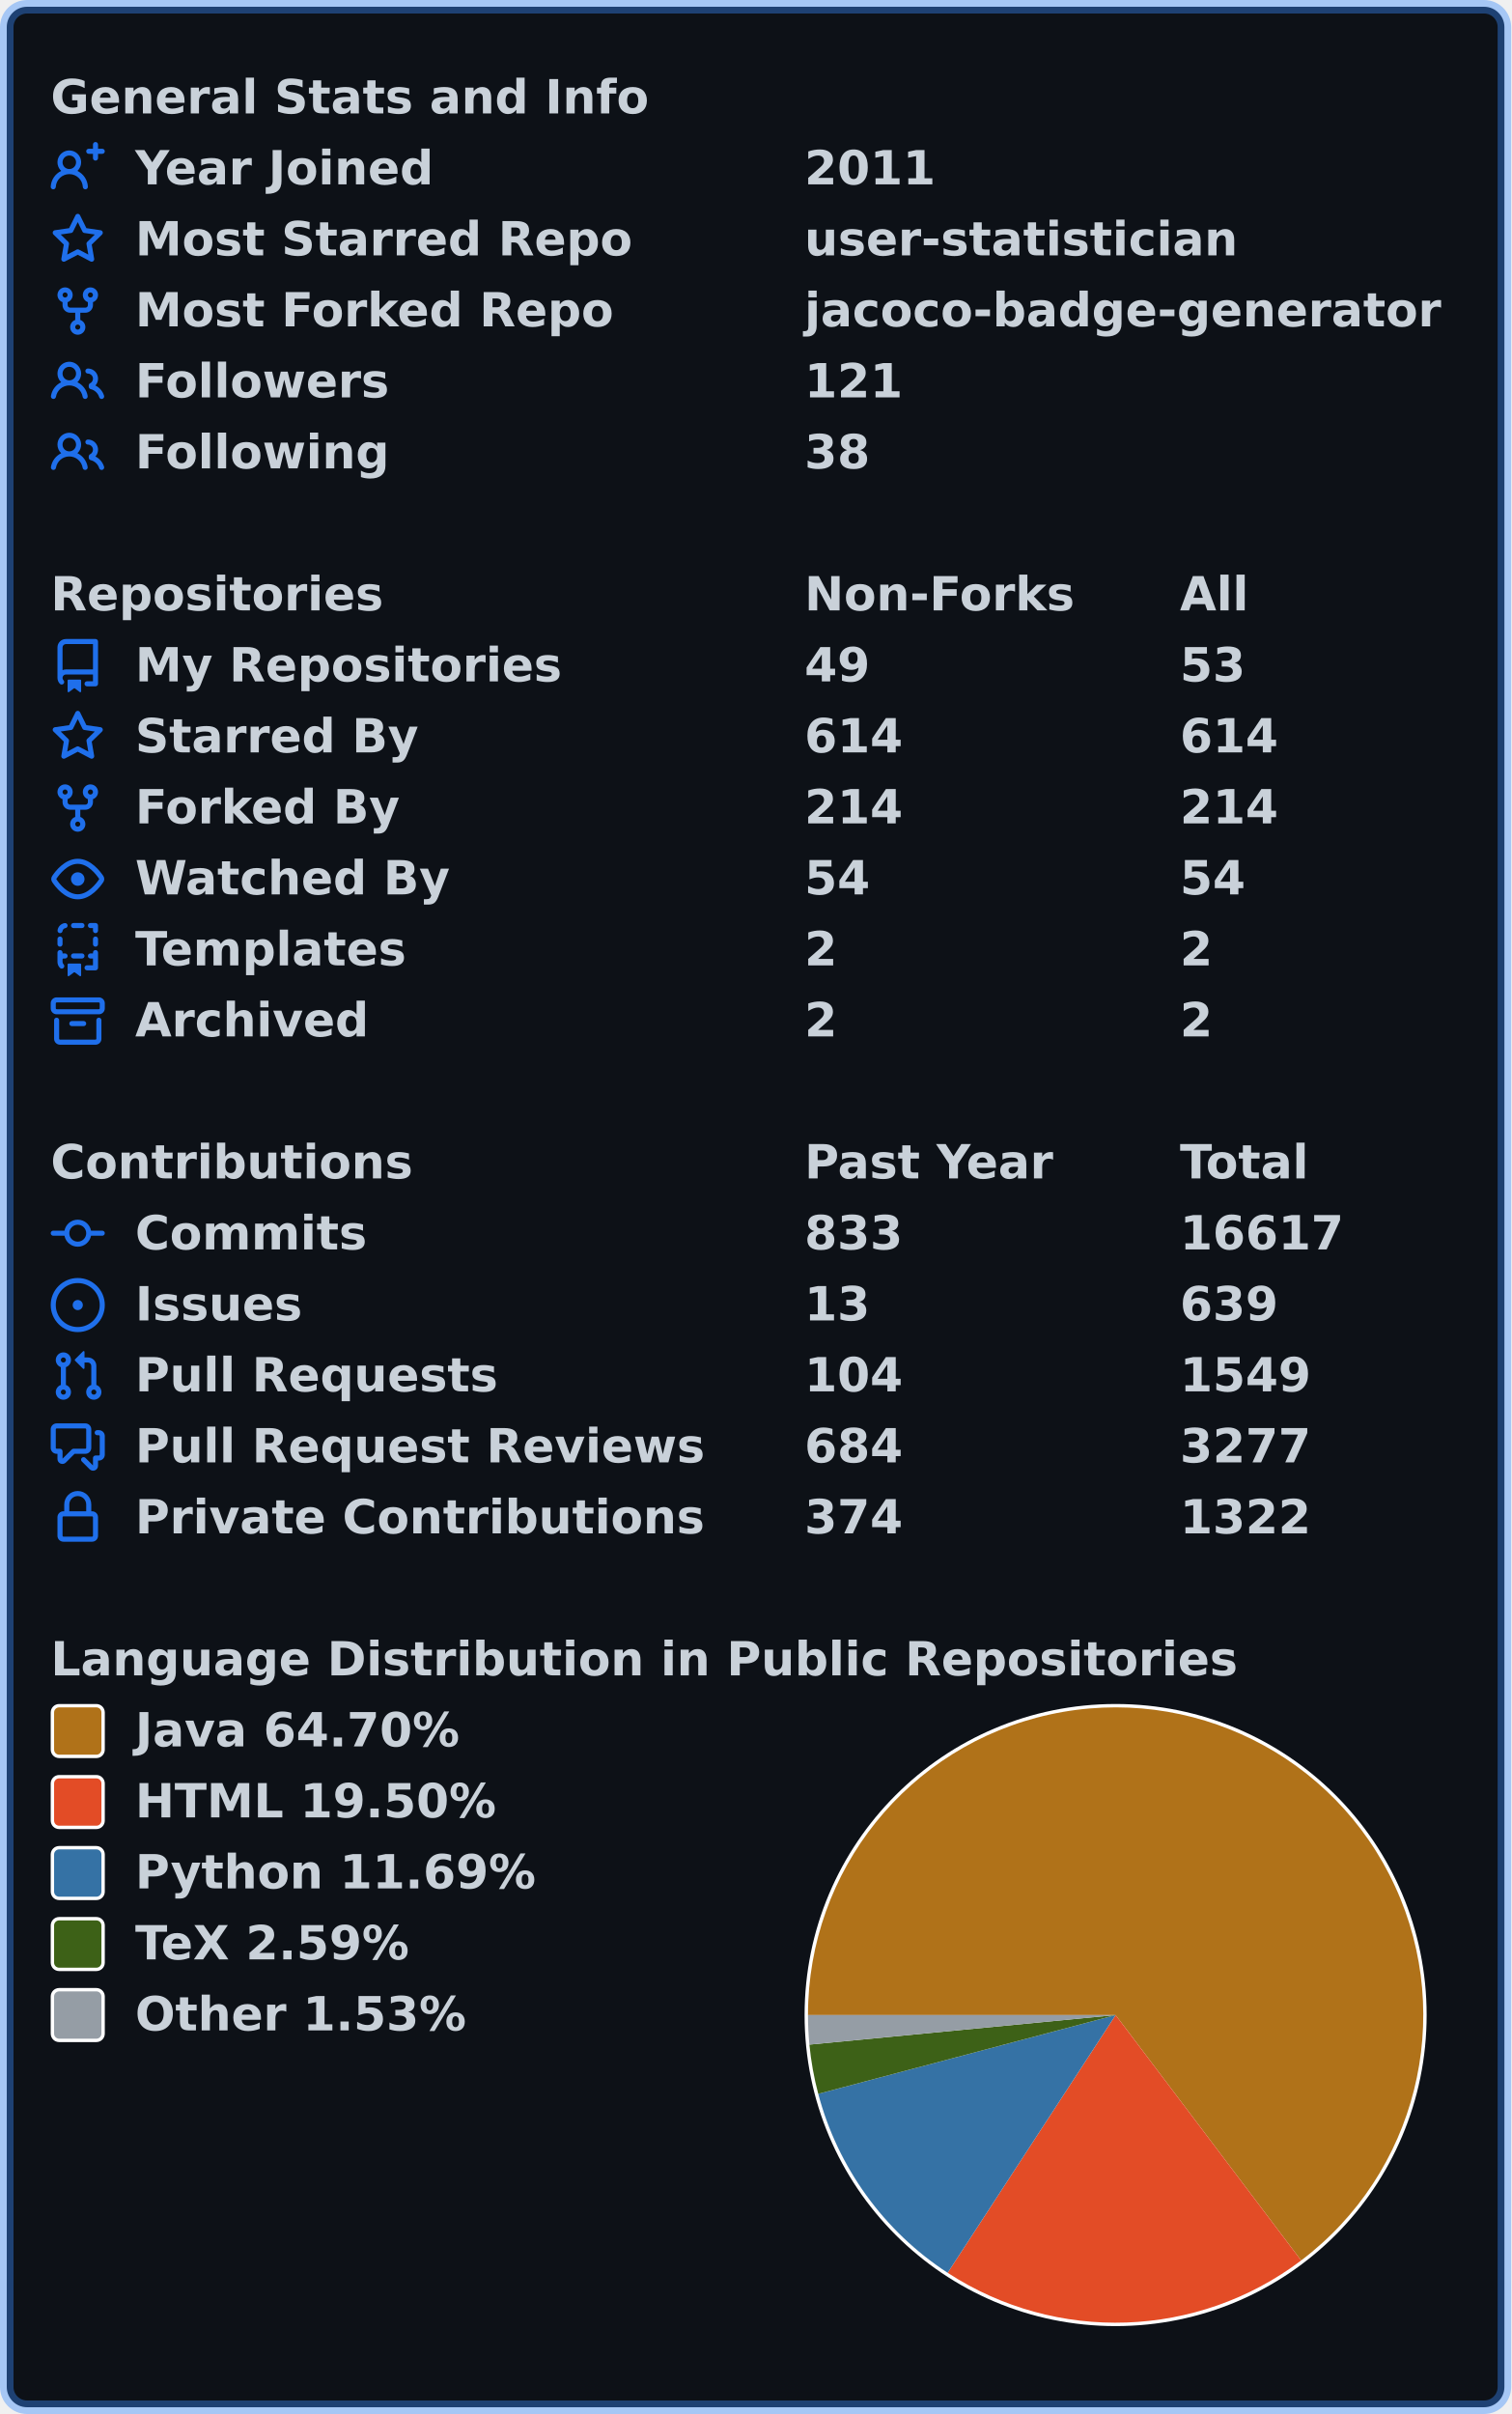
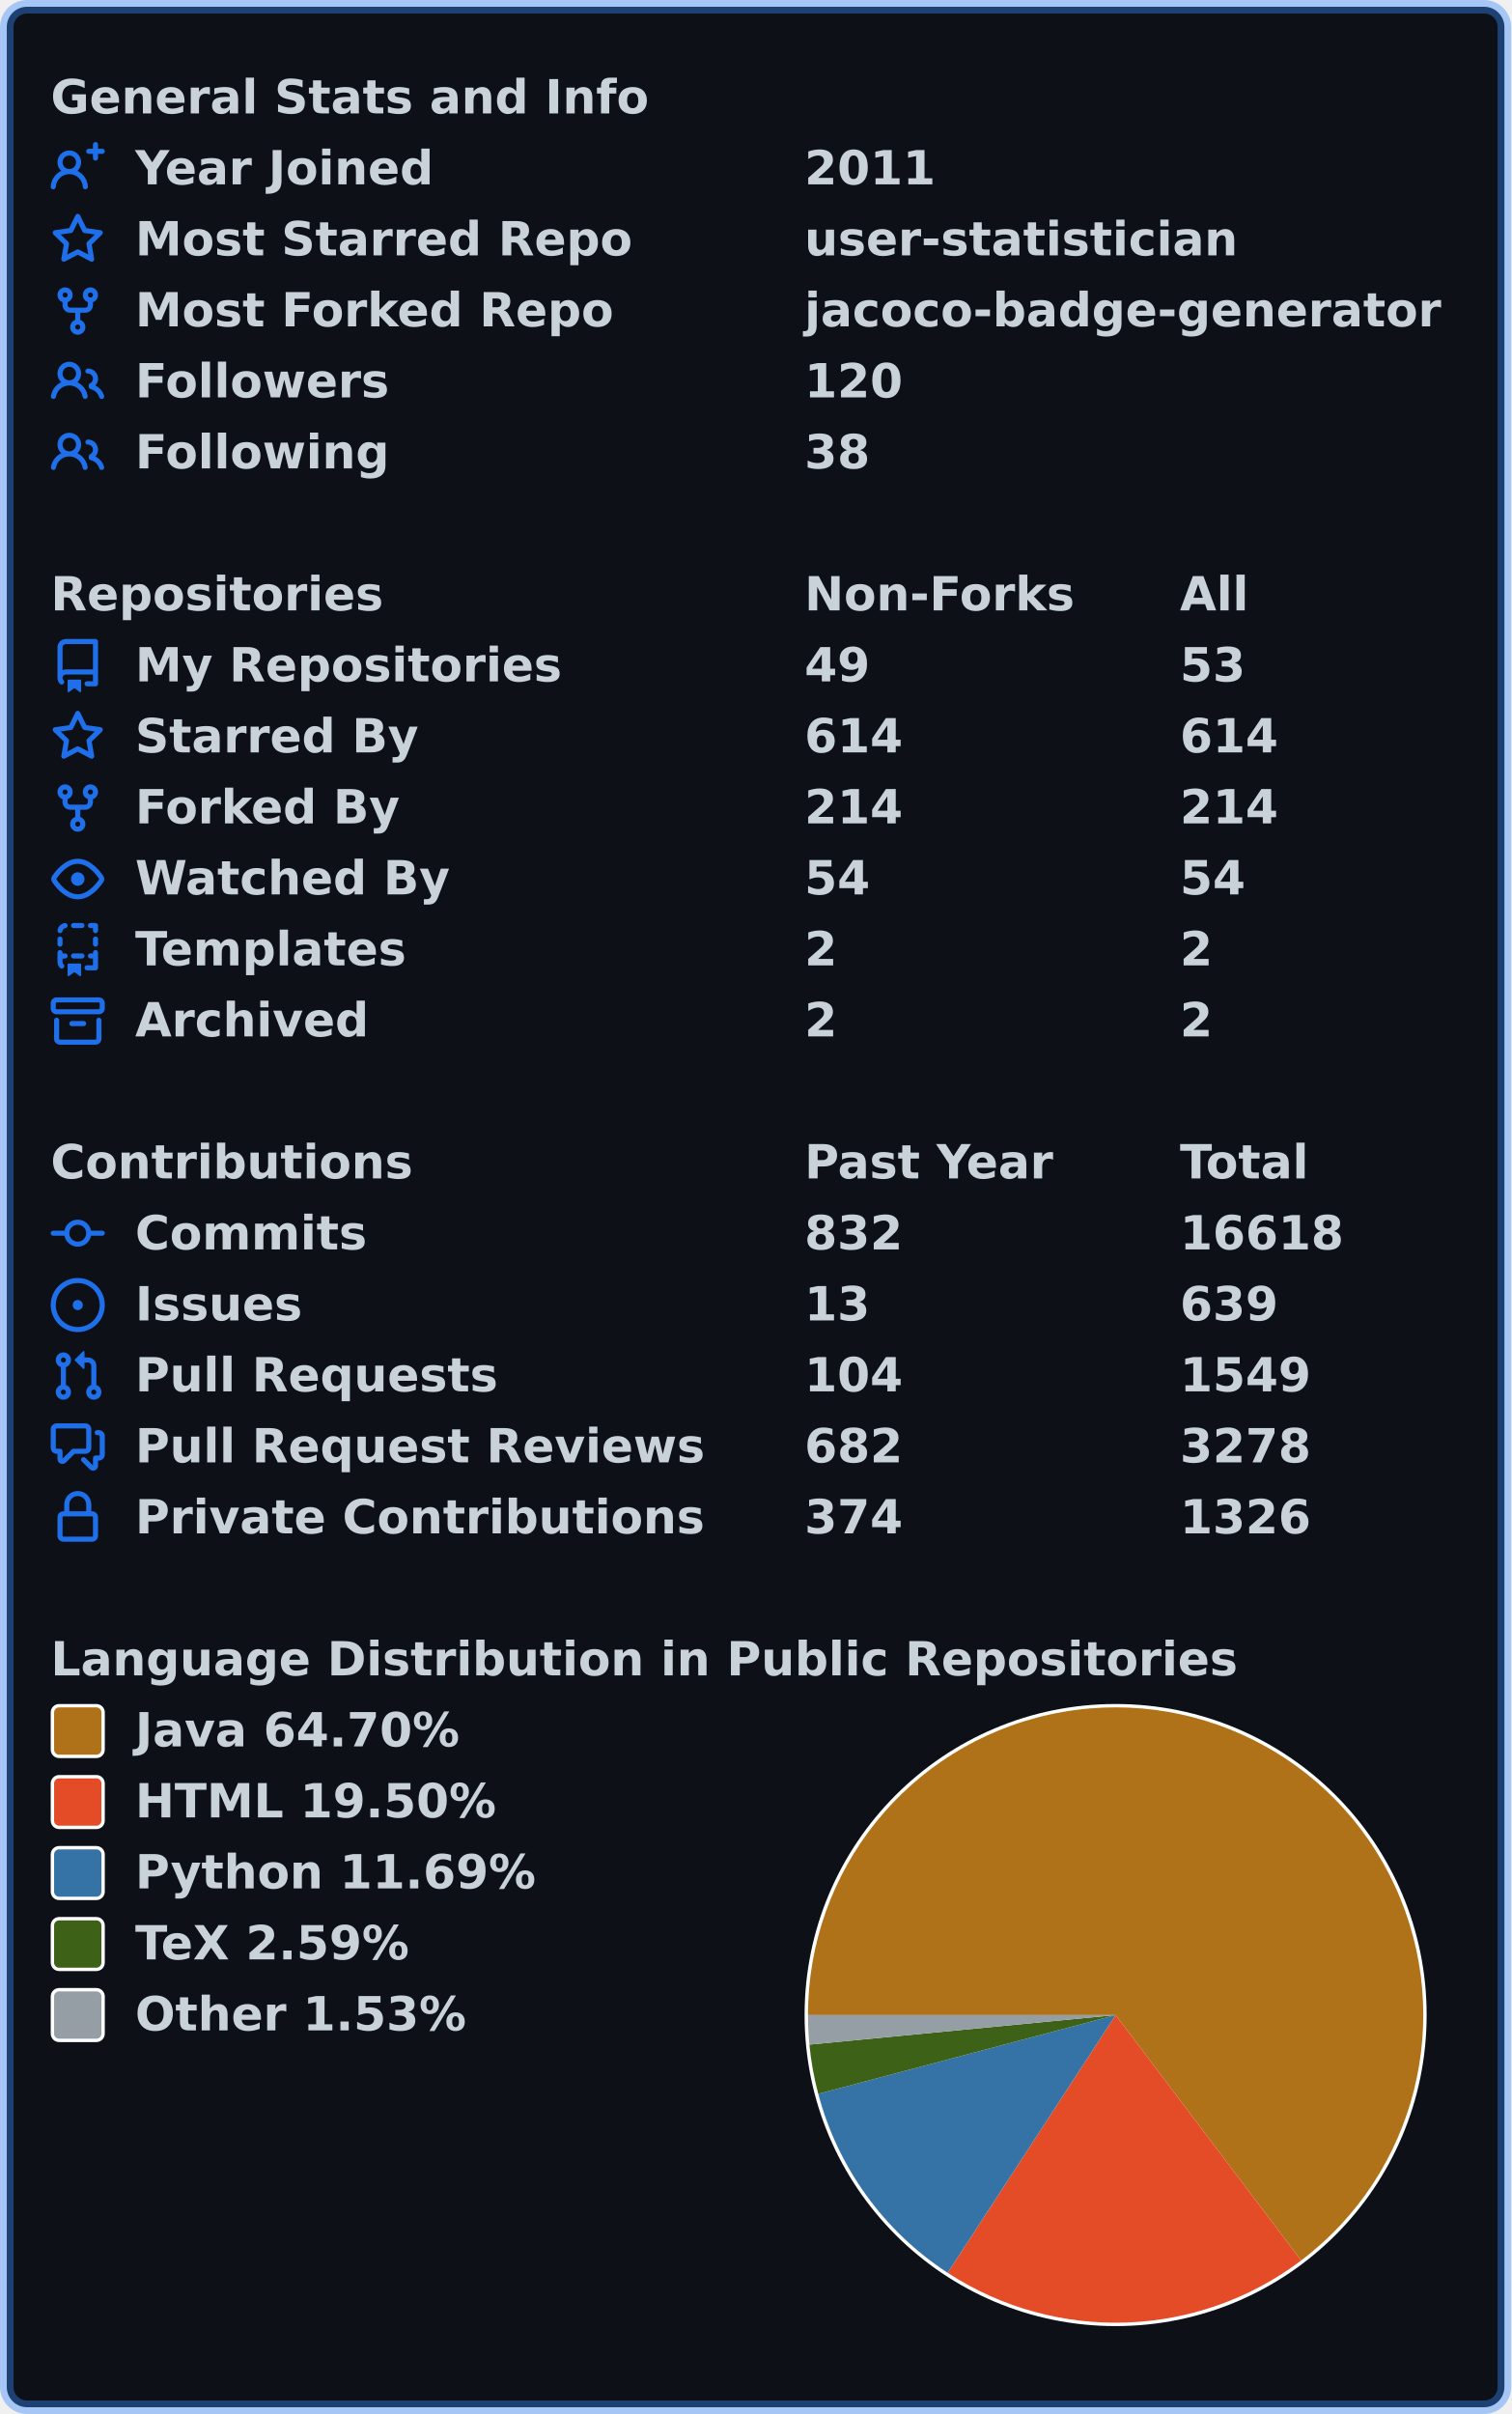
<svg xmlns="http://www.w3.org/2000/svg" width="447" height="714" viewBox="0 0 447 714" lang="en" xml:lang="en">
  <rect x="2" y="2" stroke-width="4" rx="6" width="443" height="710" stroke="rgba(56,139,253,0.4)" fill="#0d1117" />
  <g font-weight="600" font-size="110pt" font-family="Verdana,Geneva,DejaVu Sans,sans-serif" text-rendering="geometricPrecision">
    <g transform="translate(0, 21)" fill="#c9d1d9">
      <g transform="translate(15, 0)">
        <g transform="scale(0.095)">
          <text x="0" y="132" textLength="1851" lengthAdjust="spacingAndGlyphs">General Stats and Info</text>
        </g>
      </g>
      <g transform="translate(15, 21)">
        <path fill="#1f6feb" fill-rule="evenodd" d="M13.25 0a.75.75 0 01.75.75V2h1.25a.75.75 0 010 1.5H14v1.25a.75.75 0 01-1.5 0V3.5h-1.25a.75.75 0 010-1.5h1.25V.75a.75.75 0 01.75-.75zM5.5 4a2 2 0 100 4 2 2 0 000-4zm2.4 4.548a3.5 3.5 0 10-4.799 0 5.527 5.527 0 00-3.1 4.66.75.75 0 101.498.085A4.01 4.01 0 015.5 9.5a4.01 4.01 0 014.001 3.793.75.75 0 101.498-.086 5.527 5.527 0 00-3.1-4.659z" />
        <g transform="scale(0.095)">
          <text lengthAdjust="spacingAndGlyphs" textLength="932" x="263" y="132">Year Joined</text>
          <text lengthAdjust="spacingAndGlyphs" textLength="420" x="2347" y="132">2011</text>
        </g>
      </g>
      <g transform="translate(15, 42)">
        <path fill="#1f6feb" fill-rule="evenodd" d="M8 .25a.75.75 0 01.673.418l1.882 3.815 4.21.612a.75.75 0 01.416 1.279l-3.046 2.97.719 4.192a.75.75 0 01-1.088.791L8 12.347l-3.766 1.98a.75.75 0 01-1.088-.79l.72-4.194L.818 6.374a.75.75 0 01.416-1.28l4.21-.611L7.327.668A.75.75 0 018 .25zm0 2.445L6.615 5.5a.75.75 0 01-.564.41l-3.097.45 2.24 2.184a.75.75 0 01.216.664l-.528 3.084 2.769-1.456a.75.75 0 01.698 0l2.77 1.456-.53-3.084a.75.75 0 01.216-.664l2.24-2.183-3.096-.45a.75.75 0 01-.564-.41L8 2.694v.001z" />
        <g transform="scale(0.095)">
          <text lengthAdjust="spacingAndGlyphs" textLength="1532" x="263" y="132">Most Starred Repo</text>
          <text lengthAdjust="spacingAndGlyphs" textLength="1320" x="2347" y="132">user-statistician</text>
        </g>
      </g>
      <g transform="translate(15, 63)">
        <path fill="#1f6feb" fill-rule="evenodd" d="M5 3.25a.75.75 0 11-1.5 0 .75.75 0 011.5 0zm0 2.122a2.25 2.25 0 10-1.5 0v.878A2.25 2.25 0 005.75 8.5h1.5v2.128a2.251 2.251 0 101.5 0V8.5h1.5a2.25 2.25 0 002.25-2.25v-.878a2.25 2.25 0 10-1.5 0v.878a.75.75 0 01-.75.75h-4.5A.75.75 0 015 6.25v-.878zm3.75 7.378a.75.75 0 11-1.5 0 .75.75 0 011.5 0zm3-8.75a.75.75 0 100-1.5.75.75 0 000 1.5z" />
        <g transform="scale(0.095)">
          <text lengthAdjust="spacingAndGlyphs" textLength="1485" x="263" y="132">Most Forked Repo</text>
          <text lengthAdjust="spacingAndGlyphs" textLength="1986" x="2347" y="132">jacoco-badge-generator</text>
        </g>
      </g>
      <g transform="translate(15, 84)">
        <path fill="#1f6feb" fill-rule="evenodd" d="M5.5 3.5a2 2 0 100 4 2 2 0 000-4zM2 5.5a3.5 3.5 0 115.898 2.549 5.507 5.507 0 013.034 4.084.75.75 0 11-1.482.235 4.001 4.001 0 00-7.9 0 .75.75 0 01-1.482-.236A5.507 5.507 0 013.102 8.05 3.49 3.49 0 012 5.5zM11 4a.75.75 0 100 1.5 1.5 1.5 0 01.666 2.844.75.75 0 00-.416.672v.352a.75.75 0 00.574.73c1.2.289 2.162 1.2 2.522 2.372a.75.75 0 101.434-.44 5.01 5.01 0 00-2.56-3.012A3 3 0 0011 4z" />
        <g transform="scale(0.095)">
          <text lengthAdjust="spacingAndGlyphs" textLength="778" x="263" y="132">Followers</text>
-           <text lengthAdjust="spacingAndGlyphs" textLength="315" x="2347" y="132">121</text>
+           <text lengthAdjust="spacingAndGlyphs" textLength="315" x="2347" y="132">120</text>
        </g>
      </g>
      <g transform="translate(15, 105)">
        <path fill="#1f6feb" fill-rule="evenodd" d="M5.5 3.5a2 2 0 100 4 2 2 0 000-4zM2 5.5a3.5 3.5 0 115.898 2.549 5.507 5.507 0 013.034 4.084.75.75 0 11-1.482.235 4.001 4.001 0 00-7.9 0 .75.75 0 01-1.482-.236A5.507 5.507 0 013.102 8.05 3.49 3.49 0 012 5.5zM11 4a.75.75 0 100 1.5 1.5 1.5 0 01.666 2.844.75.75 0 00-.416.672v.352a.75.75 0 00.574.73c1.2.289 2.162 1.2 2.522 2.372a.75.75 0 101.434-.44 5.01 5.01 0 00-2.56-3.012A3 3 0 0011 4z" />
        <g transform="scale(0.095)">
          <text lengthAdjust="spacingAndGlyphs" textLength="780" x="263" y="132">Following</text>
          <text lengthAdjust="spacingAndGlyphs" textLength="210" x="2347" y="132">38</text>
        </g>
      </g>
    </g>
    <g transform="translate(0, 168)" fill="#c9d1d9">
      <g transform="translate(15, 0)">
        <g transform="scale(0.095)">
          <text x="0" y="132" textLength="1020" lengthAdjust="spacingAndGlyphs">Repositories</text>
          <text x="2347" y="132" textLength="832" lengthAdjust="spacingAndGlyphs">Non-Forks</text>
          <text x="3516" y="132" textLength="206" lengthAdjust="spacingAndGlyphs">All</text>
        </g>
      </g>
      <g transform="translate(15, 21)">
        <path fill="#1f6feb" fill-rule="evenodd" d="M2 2.5A2.5 2.5 0 014.5 0h8.75a.75.75 0 01.75.75v12.5a.75.75 0 01-.75.75h-2.5a.75.75 0 110-1.5h1.75v-2h-8a1 1 0 00-.714 1.7.75.75 0 01-1.072 1.05A2.495 2.495 0 012 11.5v-9zm10.5-1V9h-8c-.356 0-.694.074-1 .208V2.5a1 1 0 011-1h8zM5 12.25v3.25a.25.25 0 00.4.2l1.45-1.087a.25.25 0 01.3 0L8.6 15.7a.25.25 0 00.4-.2v-3.25a.25.25 0 00-.25-.25h-3.5a.25.25 0 00-.25.25z" />
        <g transform="scale(0.095)">
          <text lengthAdjust="spacingAndGlyphs" textLength="1312" x="263" y="132">My Repositories</text>
          <text lengthAdjust="spacingAndGlyphs" textLength="210" x="2347" y="132">49</text>
          <text lengthAdjust="spacingAndGlyphs" textLength="210" x="3516" y="132">53</text>
        </g>
      </g>
      <g transform="translate(15, 42)">
        <path fill="#1f6feb" fill-rule="evenodd" d="M8 .25a.75.75 0 01.673.418l1.882 3.815 4.21.612a.75.75 0 01.416 1.279l-3.046 2.97.719 4.192a.75.75 0 01-1.088.791L8 12.347l-3.766 1.98a.75.75 0 01-1.088-.79l.72-4.194L.818 6.374a.75.75 0 01.416-1.28l4.21-.611L7.327.668A.75.75 0 018 .25zm0 2.445L6.615 5.5a.75.75 0 01-.564.41l-3.097.45 2.24 2.184a.75.75 0 01.216.664l-.528 3.084 2.769-1.456a.75.75 0 01.698 0l2.77 1.456-.53-3.084a.75.75 0 01.216-.664l2.24-2.183-3.096-.45a.75.75 0 01-.564-.41L8 2.694v.001z" />
        <g transform="scale(0.095)">
          <text lengthAdjust="spacingAndGlyphs" textLength="874" x="263" y="132">Starred By</text>
          <text lengthAdjust="spacingAndGlyphs" textLength="315" x="2347" y="132">614</text>
          <text lengthAdjust="spacingAndGlyphs" textLength="315" x="3516" y="132">614</text>
        </g>
      </g>
      <g transform="translate(15, 63)">
        <path fill="#1f6feb" fill-rule="evenodd" d="M5 3.25a.75.75 0 11-1.5 0 .75.75 0 011.5 0zm0 2.122a2.25 2.25 0 10-1.5 0v.878A2.25 2.25 0 005.75 8.5h1.5v2.128a2.251 2.251 0 101.5 0V8.5h1.5a2.25 2.25 0 002.25-2.25v-.878a2.25 2.25 0 10-1.5 0v.878a.75.75 0 01-.75.75h-4.5A.75.75 0 015 6.25v-.878zm3.75 7.378a.75.75 0 11-1.5 0 .75.75 0 011.5 0zm3-8.75a.75.75 0 100-1.5.75.75 0 000 1.5z" />
        <g transform="scale(0.095)">
          <text lengthAdjust="spacingAndGlyphs" textLength="828" x="263" y="132">Forked By</text>
          <text lengthAdjust="spacingAndGlyphs" textLength="315" x="2347" y="132">214</text>
          <text lengthAdjust="spacingAndGlyphs" textLength="315" x="3516" y="132">214</text>
        </g>
      </g>
      <g transform="translate(15, 84)">
        <path fill="#1f6feb" fill-rule="evenodd" d="M1.679 7.932c.412-.621 1.242-1.75 2.366-2.717C5.175 4.242 6.527 3.5 8 3.5c1.473 0 2.824.742 3.955 1.715 1.124.967 1.954 2.096 2.366 2.717a.119.119 0 010 .136c-.412.621-1.242 1.75-2.366 2.717C10.825 11.758 9.473 12.5 8 12.5c-1.473 0-2.824-.742-3.955-1.715C2.92 9.818 2.09 8.69 1.679 8.068a.119.119 0 010-.136zM8 2c-1.981 0-3.67.992-4.933 2.078C1.797 5.169.88 6.423.43 7.1a1.619 1.619 0 000 1.798c.45.678 1.367 1.932 2.637 3.024C4.329 13.008 6.019 14 8 14c1.981 0 3.67-.992 4.933-2.078 1.27-1.091 2.187-2.345 2.637-3.023a1.619 1.619 0 000-1.798c-.45-.678-1.367-1.932-2.637-3.023C11.671 2.992 9.981 2 8 2zm0 8a2 2 0 100-4 2 2 0 000 4z" />
        <g transform="scale(0.095)">
          <text lengthAdjust="spacingAndGlyphs" textLength="993" x="263" y="132">Watched By</text>
          <text lengthAdjust="spacingAndGlyphs" textLength="210" x="2347" y="132">54</text>
          <text lengthAdjust="spacingAndGlyphs" textLength="210" x="3516" y="132">54</text>
        </g>
      </g>
      <g transform="translate(15, 105)">
        <path fill="#1f6feb" fill-rule="evenodd" d="M6 .75A.75.75 0 016.75 0h2.5a.75.75 0 010 1.5h-2.5A.75.75 0 016 .75zm5 0a.75.75 0 01.75-.75h1.5a.75.75 0 01.75.75v1.5a.75.75 0 01-1.5 0V1.5h-.75A.75.75 0 0111 .75zM4.992.662a.75.75 0 01-.636.848c-.436.063-.783.41-.846.846a.75.75 0 01-1.485-.212A2.501 2.501 0 014.144.025a.75.75 0 01.848.637zM2.75 4a.75.75 0 01.75.75v1.5a.75.75 0 01-1.5 0v-1.5A.75.75 0 012.75 4zm10.5 0a.75.75 0 01.75.75v1.5a.75.75 0 01-1.5 0v-1.5a.75.75 0 01.75-.75zM2.75 8a.75.75 0 01.75.75v.268A1.72 1.72 0 013.75 9h.5a.75.75 0 010 1.5h-.5a.25.25 0 00-.25.25v.75c0 .28.114.532.3.714a.75.75 0 01-1.05 1.072A2.495 2.495 0 012 11.5V8.75A.75.75 0 012.75 8zm10.5 0a.75.75 0 01.75.75v4.5a.75.75 0 01-.75.75h-2.5a.75.75 0 010-1.5h1.75v-2h-.75a.75.75 0 010-1.5h.75v-.25a.75.75 0 01.75-.75zM6 9.75A.75.75 0 016.75 9h2.5a.75.75 0 010 1.5h-2.5A.75.75 0 016 9.75zm-1 2.5v3.25a.25.25 0 00.4.2l1.45-1.087a.25.25 0 01.3 0L8.6 15.7a.25.25 0 00.4-.2v-3.25a.25.25 0 00-.25-.25h-3.5a.25.25 0 00-.25.25z" />
        <g transform="scale(0.095)">
          <text lengthAdjust="spacingAndGlyphs" textLength="868" x="263" y="132">Templates</text>
          <text lengthAdjust="spacingAndGlyphs" textLength="105" x="2347" y="132">2</text>
          <text lengthAdjust="spacingAndGlyphs" textLength="105" x="3516" y="132">2</text>
        </g>
      </g>
      <g transform="translate(15, 126)">
        <path fill="#1f6feb" fill-rule="evenodd" d="M1.75 2.5a.25.25 0 00-.25.25v1.5c0 .138.112.25.25.25h12.5a.25.25 0 00.25-.25v-1.5a.25.25 0 00-.25-.25H1.75zM0 2.75C0 1.784.784 1 1.75 1h12.5c.966 0 1.75.784 1.75 1.75v1.5A1.75 1.75 0 0114.25 6H1.75A1.75 1.75 0 010 4.25v-1.5zM1.75 7a.75.75 0 01.75.75v5.5c0 .138.112.25.25.25h10.5a.25.25 0 00.25-.25v-5.5a.75.75 0 111.5 0v5.5A1.75 1.75 0 0113.25 15H2.75A1.75 1.75 0 011 13.25v-5.5A.75.75 0 011.75 7zm4.5 1a.75.75 0 000 1.5h3.5a.75.75 0 100-1.5h-3.5z" />
        <g transform="scale(0.095)">
          <text lengthAdjust="spacingAndGlyphs" textLength="726" x="263" y="132">Archived</text>
          <text lengthAdjust="spacingAndGlyphs" textLength="105" x="2347" y="132">2</text>
          <text lengthAdjust="spacingAndGlyphs" textLength="105" x="3516" y="132">2</text>
        </g>
      </g>
    </g>
    <g transform="translate(0, 336)" fill="#c9d1d9">
      <g transform="translate(15, 0)">
        <g transform="scale(0.095)">
          <text x="0" y="132" textLength="1112" lengthAdjust="spacingAndGlyphs">Contributions</text>
          <text x="2347" y="132" textLength="774" lengthAdjust="spacingAndGlyphs">Past Year</text>
          <text x="3516" y="132" textLength="414" lengthAdjust="spacingAndGlyphs">Total</text>
        </g>
      </g>
      <g transform="translate(15, 21)">
        <path fill="#1f6feb" fill-rule="evenodd" d="M10.5 7.75a2.5 2.5 0 11-5 0 2.5 2.5 0 015 0zm1.43.75a4.002 4.002 0 01-7.86 0H.75a.75.75 0 110-1.5h3.32a4.001 4.001 0 017.86 0h3.32a.75.75 0 110 1.5h-3.32z" />
        <g transform="scale(0.095)">
          <text lengthAdjust="spacingAndGlyphs" textLength="734" x="263" y="132">Commits</text>
-           <text lengthAdjust="spacingAndGlyphs" textLength="315" x="2347" y="132">833</text>
-           <text lengthAdjust="spacingAndGlyphs" textLength="525" x="3516" y="132">16617</text>
+           <text lengthAdjust="spacingAndGlyphs" textLength="315" x="2347" y="132">832</text>
+           <text lengthAdjust="spacingAndGlyphs" textLength="525" x="3516" y="132">16618</text>
        </g>
      </g>
      <g transform="translate(15, 42)">
        <path fill="#1f6feb" d="M8 9.5a1.5 1.5 0 100-3 1.5 1.5 0 000 3z" />
        <path fill="#1f6feb" fill-rule="evenodd" d="M8 0a8 8 0 100 16A8 8 0 008 0zM1.5 8a6.5 6.5 0 1113 0 6.5 6.5 0 01-13 0z" />
        <g transform="scale(0.095)">
          <text lengthAdjust="spacingAndGlyphs" textLength="512" x="263" y="132">Issues</text>
          <text lengthAdjust="spacingAndGlyphs" textLength="210" x="2347" y="132">13</text>
          <text lengthAdjust="spacingAndGlyphs" textLength="315" x="3516" y="132">639</text>
        </g>
      </g>
      <g transform="translate(15, 63)">
        <path fill="#1f6feb" fill-rule="evenodd" d="M7.177 3.073L9.573.677A.25.25 0 0110 .854v4.792a.25.25 0 01-.427.177L7.177 3.427a.25.25 0 010-.354zM3.75 2.5a.75.75 0 100 1.5.75.75 0 000-1.5zm-2.25.75a2.25 2.25 0 113 2.122v5.256a2.251 2.251 0 11-1.5 0V5.372A2.25 2.25 0 011.5 3.25zM11 2.5h-1V4h1a1 1 0 011 1v5.628a2.251 2.251 0 101.5 0V5A2.5 2.5 0 0011 2.5zm1 10.25a.75.75 0 111.5 0 .75.75 0 01-1.5 0zM3.75 12a.75.75 0 100 1.5.75.75 0 000-1.5z" />
        <g transform="scale(0.095)">
          <text lengthAdjust="spacingAndGlyphs" textLength="1113" x="263" y="132">Pull Requests</text>
          <text lengthAdjust="spacingAndGlyphs" textLength="315" x="2347" y="132">104</text>
          <text lengthAdjust="spacingAndGlyphs" textLength="420" x="3516" y="132">1549</text>
        </g>
      </g>
      <g transform="translate(15, 84)">
        <path fill="#1f6feb" fill-rule="evenodd" d="M1.5 2.75a.25.25 0 01.25-.25h8.5a.25.25 0 01.25.25v5.5a.25.25 0 01-.25.25h-3.5a.75.75 0 00-.53.22L3.5 11.44V9.25a.75.75 0 00-.75-.75h-1a.25.25 0 01-.25-.25v-5.5zM1.75 1A1.75 1.75 0 000 2.75v5.5C0 9.216.784 10 1.75 10H2v1.543a1.457 1.457 0 002.487 1.03L7.061 10h3.189A1.75 1.75 0 0012 8.25v-5.5A1.75 1.75 0 0010.25 1h-8.5zM14.5 4.75a.25.25 0 00-.25-.25h-.5a.75.75 0 110-1.5h.5c.966 0 1.75.784 1.75 1.75v5.5A1.75 1.75 0 0114.25 12H14v1.543a1.457 1.457 0 01-2.487 1.03L9.22 12.28a.75.75 0 111.06-1.06l2.22 2.22v-2.19a.75.75 0 01.75-.75h1a.25.25 0 00.25-.25v-5.5z" />
        <g transform="scale(0.095)">
          <text lengthAdjust="spacingAndGlyphs" textLength="1762" x="263" y="132">Pull Request Reviews</text>
-           <text lengthAdjust="spacingAndGlyphs" textLength="315" x="2347" y="132">684</text>
-           <text lengthAdjust="spacingAndGlyphs" textLength="420" x="3516" y="132">3277</text>
+           <text lengthAdjust="spacingAndGlyphs" textLength="315" x="2347" y="132">682</text>
+           <text lengthAdjust="spacingAndGlyphs" textLength="420" x="3516" y="132">3278</text>
        </g>
      </g>
      <g transform="translate(15, 105)">
        <path fill="#1f6feb" fill-rule="evenodd" d="M4 4v2h-.25A1.75 1.75 0 002 7.75v5.5c0 .966.784 1.75 1.75 1.75h8.5A1.75 1.75 0 0014 13.25v-5.5A1.75 1.75 0 0012.25 6H12V4a4 4 0 10-8 0zm6.5 2V4a2.5 2.5 0 00-5 0v2h5zM12 7.5h.25a.25.25 0 01.25.25v5.5a.25.25 0 01-.25.25h-8.5a.25.25 0 01-.25-.25v-5.5a.25.25 0 01.25-.25H12z" />
        <g transform="scale(0.095)">
          <text lengthAdjust="spacingAndGlyphs" textLength="1742" x="263" y="132">Private Contributions</text>
          <text lengthAdjust="spacingAndGlyphs" textLength="315" x="2347" y="132">374</text>
-           <text lengthAdjust="spacingAndGlyphs" textLength="420" x="3516" y="132">1322</text>
+           <text lengthAdjust="spacingAndGlyphs" textLength="420" x="3516" y="132">1326</text>
        </g>
      </g>
    </g>
    <g transform="translate(0, 483)" fill="#c9d1d9">
      <g transform="translate(15, 0)">
        <g transform="scale(0.095)">
          <text x="0" y="132" textLength="3652" lengthAdjust="spacingAndGlyphs">Language Distribution in Public Repositories</text>
        </g>
      </g>
      <g transform="translate(238, 21)">
        <circle cx="92" cy="92" r="92" fill="#ffffff" />
      </g>
      <g transform="translate(239, 22)">
        <path fill-rule="evenodd" fill="#b07219" d="M 0.0,91 A 91 91 0 1 1 145.877 163.591 L 91,91 Z" />
        <path fill-rule="evenodd" fill="#e34c26" d="M 145.877,163.591 A 91 91 0 0 1 41.313 167.238 L 91,91 Z" />
        <path fill-rule="evenodd" fill="#3572A5" d="M 41.313,167.238 A 91 91 0 0 1 3.034 114.303 L 91,91 Z" />
        <path fill-rule="evenodd" fill="#3D6117" d="M 3.034,114.303 A 91 91 0 0 1 0.421 99.743 L 91,91 Z" />
        <path fill-rule="evenodd" fill="#959da5" d="M 0.421,99.743 A 91 91 0 0 1 0.0 91 L 91,91 Z" />
      </g>
      <g transform="translate(15, 21)">
        <rect x="0.5" y="0.5" rx="2" width="15" height="15" fill="#b07219" stroke-width="1" stroke="#ffffff" />
        <text transform="scale(0.095)" x="263" y="132" textLength="1038" lengthAdjust="spacingAndGlyphs">Java 64.70%</text>
      </g>
      <g transform="translate(15, 42)">
        <rect x="0.5" y="0.5" rx="2" width="15" height="15" fill="#e34c26" stroke-width="1" stroke="#ffffff" />
        <text transform="scale(0.095)" x="263" y="132" textLength="1142" lengthAdjust="spacingAndGlyphs">HTML 19.50%</text>
      </g>
      <g transform="translate(15, 63)">
        <rect x="0.5" y="0.5" rx="2" width="15" height="15" fill="#3572A5" stroke-width="1" stroke="#ffffff" />
        <text transform="scale(0.095)" x="263" y="132" textLength="1254" lengthAdjust="spacingAndGlyphs">Python 11.69%</text>
      </g>
      <g transform="translate(15, 84)">
        <rect x="0.5" y="0.5" rx="2" width="15" height="15" fill="#3D6117" stroke-width="1" stroke="#ffffff" />
        <text transform="scale(0.095)" x="263" y="132" textLength="894" lengthAdjust="spacingAndGlyphs">TeX 2.59%</text>
      </g>
      <g transform="translate(15, 105)">
        <rect x="0.5" y="0.5" rx="2" width="15" height="15" fill="#959da5" stroke-width="1" stroke="#ffffff" />
        <text transform="scale(0.095)" x="263" y="132" textLength="1047" lengthAdjust="spacingAndGlyphs">Other 1.53%</text>
      </g>
    </g>
  </g>
</svg>
